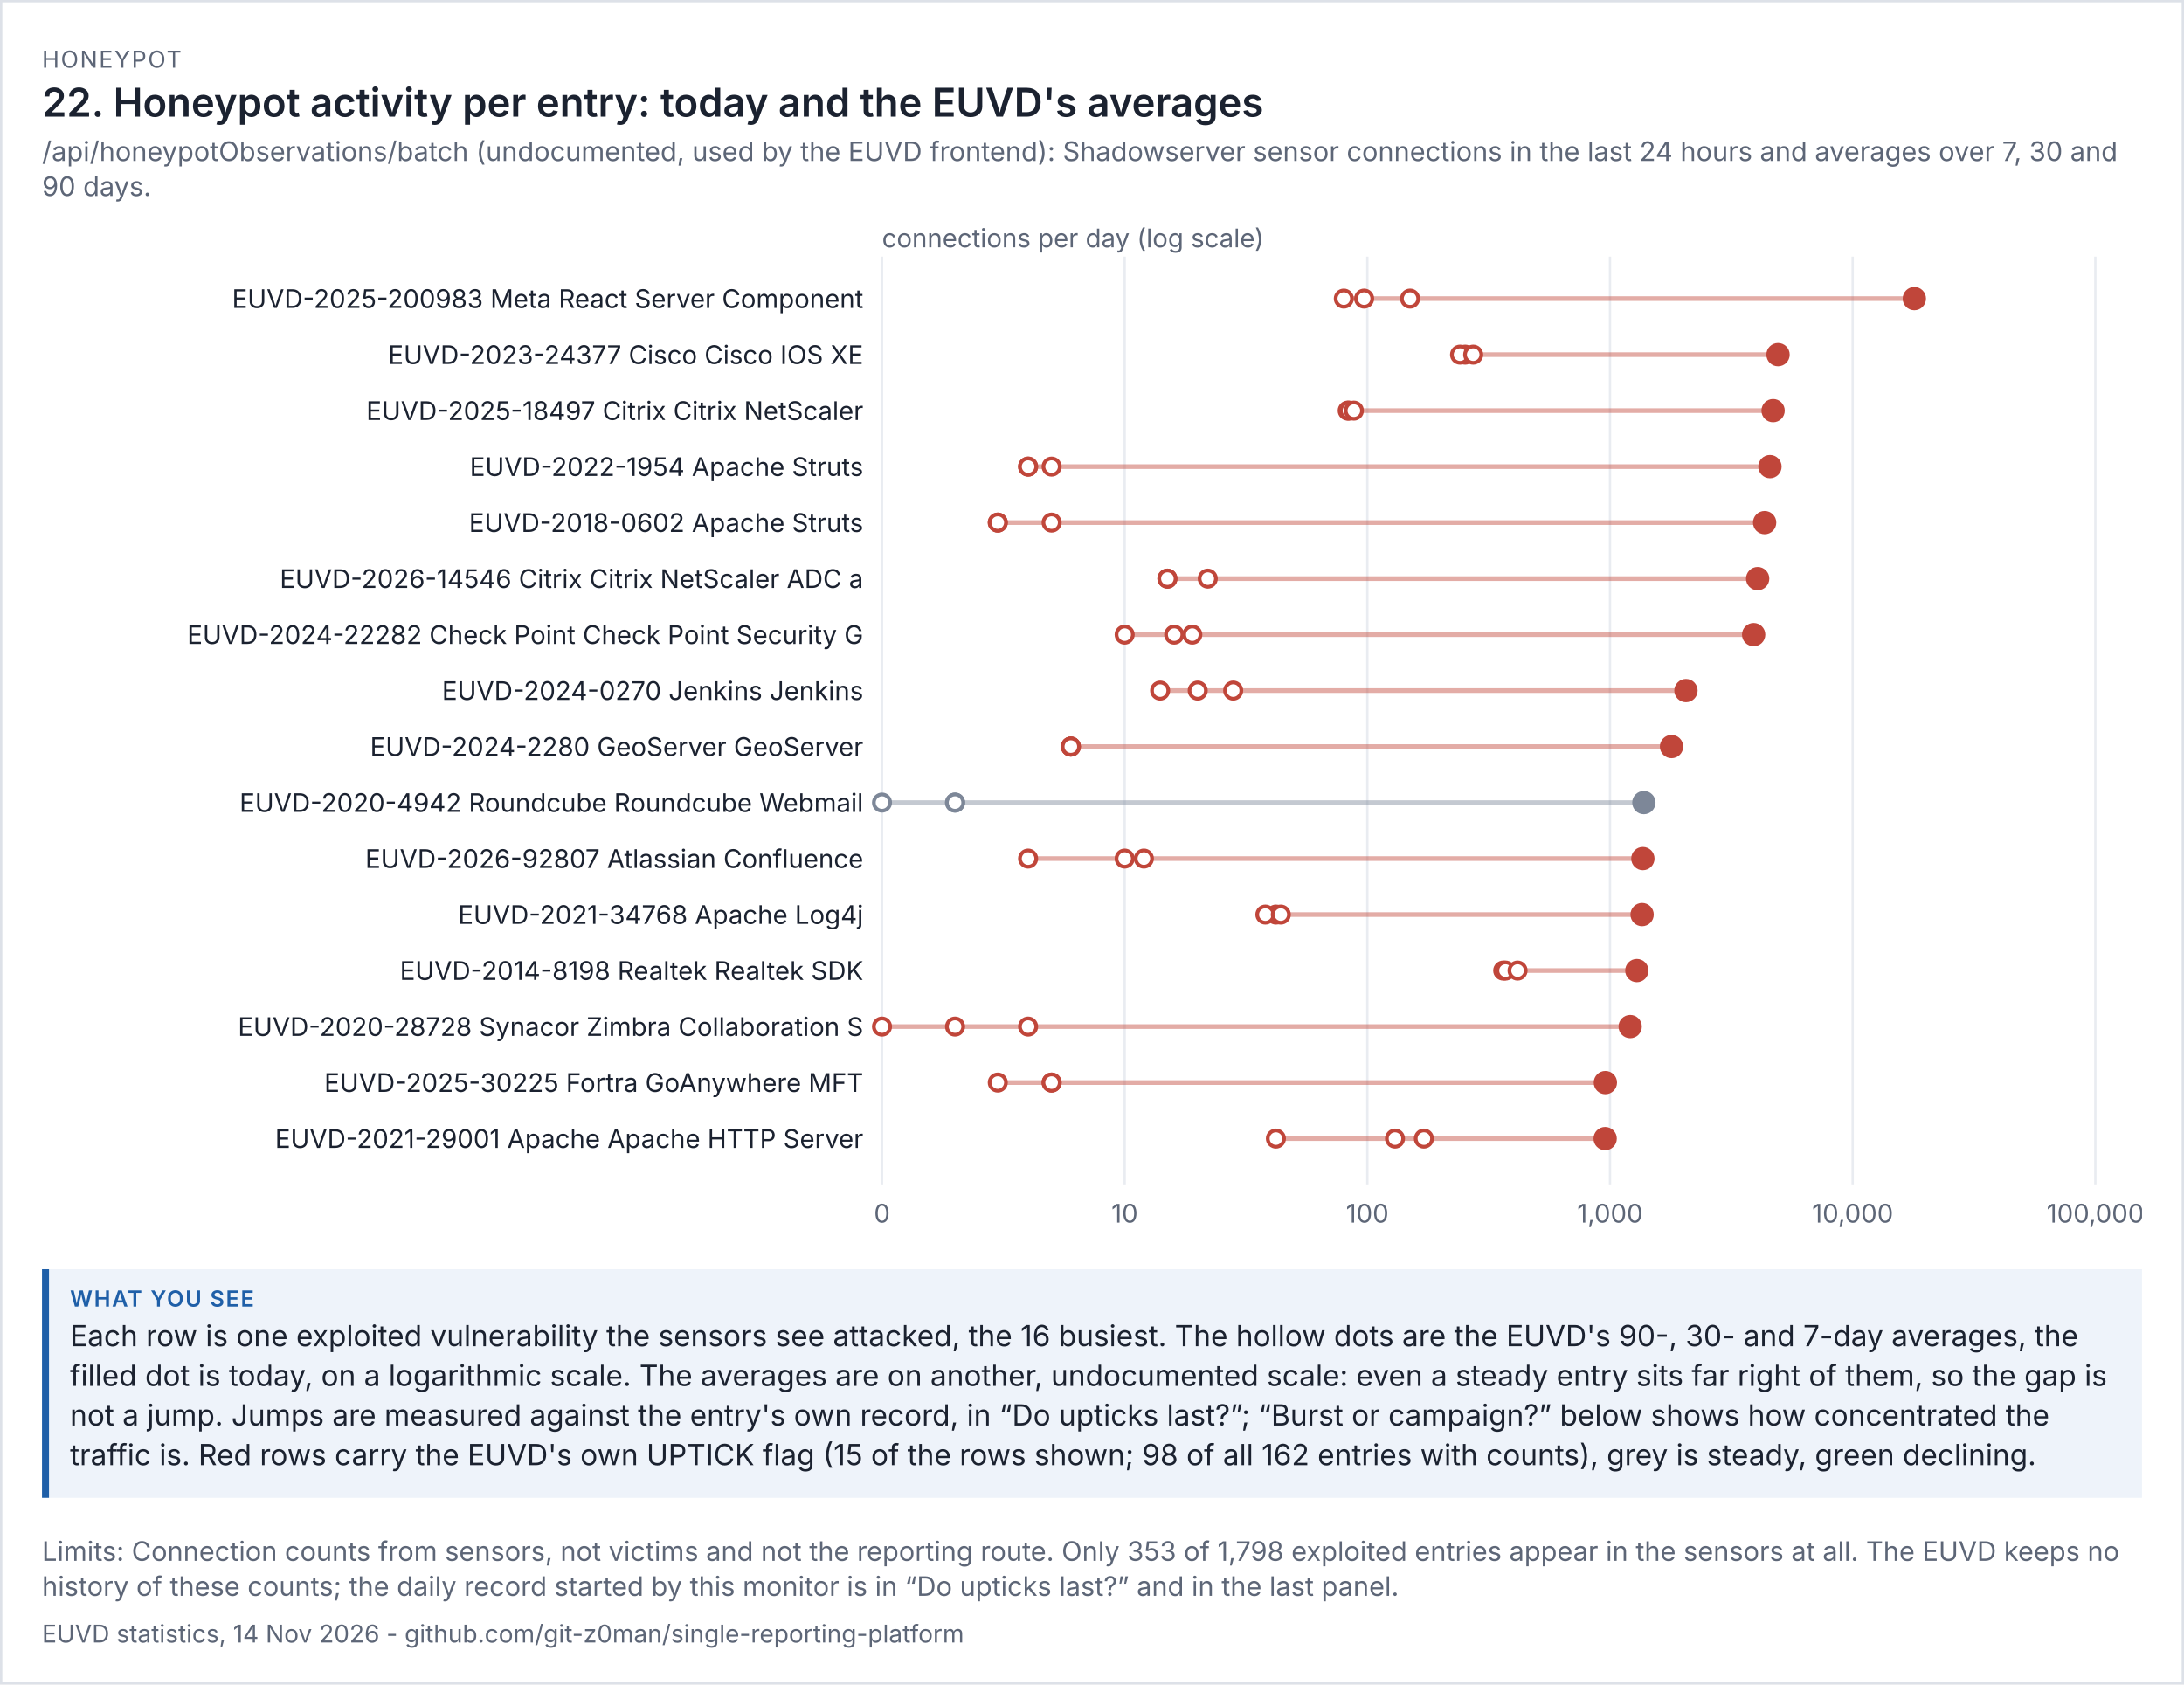
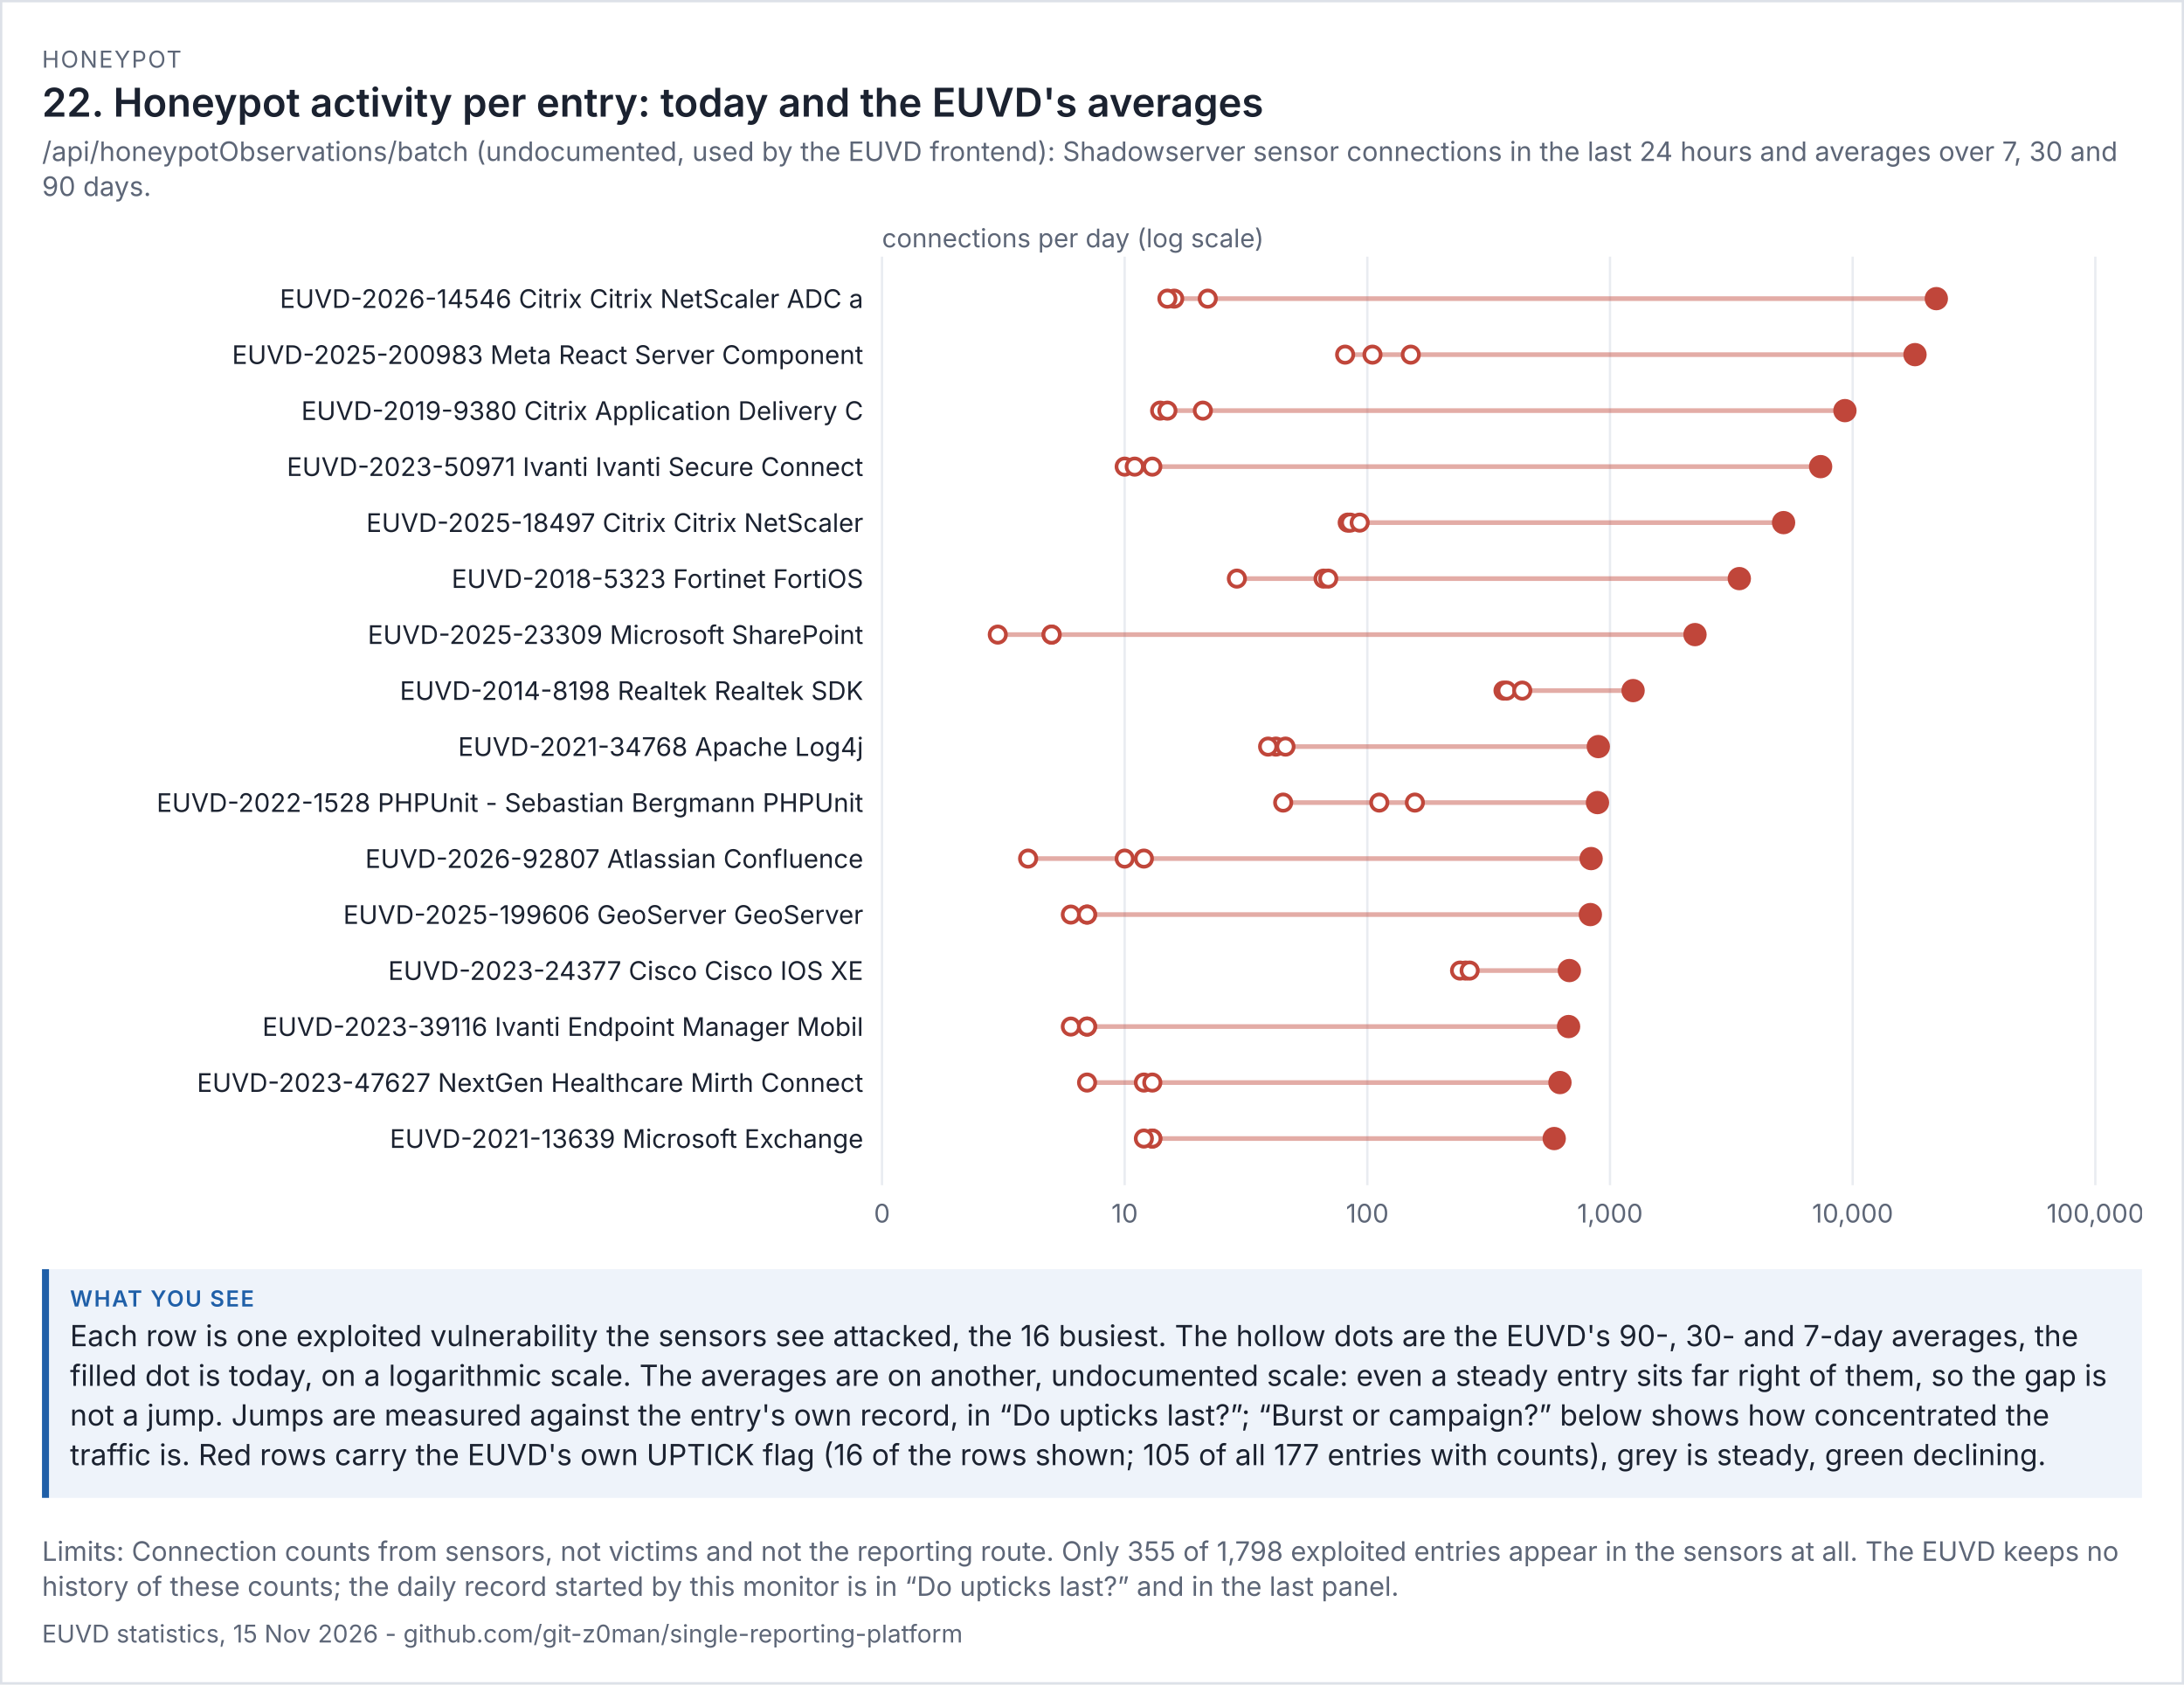
<svg xmlns="http://www.w3.org/2000/svg" viewBox="0 0 936 722" width="936" height="722" font-family="system-ui,-apple-system,'Segoe UI',sans-serif">
  <rect width="100%" height="100%" fill="#ffffff" />
  <rect x="0.5" y="0.5" width="935" height="721" fill="none" stroke="#dde1e8" />
  <text x="18" y="29" font-size="10" letter-spacing="0.6" fill="#5d6677">HONEYPOT</text>
  <text x="18" y="50" font-size="17" fill="#1b2230" font-weight="600">22. Honeypot activity per entry: today and the EUVD's averages</text>
  <text x="18" y="69" font-size="11.5" fill="#5d6677">/api/honeypotObservations/batch (undocumented, used by the EUVD frontend): Shadowserver sensor connections in the last 24 hours and averages over 7, 30 and</text>
  <text x="18" y="84" font-size="11.5" fill="#5d6677">90 days.</text>
  <g transform="translate(18,94) scale(1)" font-size="11">
    <svg viewBox="0 0 900 438" role="img" width="900" height="438">
      <g>
        <line x1="360" x2="360" y1="16" y2="414" stroke="rgb(233, 236, 241)" />
        <text x="360" y="430" text-anchor="middle" fill="rgb(93, 102, 119)">0</text>
        <line x1="464" x2="464" y1="16" y2="414" stroke="rgb(233, 236, 241)" />
        <text x="464" y="430" text-anchor="middle" fill="rgb(93, 102, 119)">10</text>
        <line x1="568" x2="568" y1="16" y2="414" stroke="rgb(233, 236, 241)" />
        <text x="568" y="430" text-anchor="middle" fill="rgb(93, 102, 119)">100</text>
        <line x1="672" x2="672" y1="16" y2="414" stroke="rgb(233, 236, 241)" />
        <text x="672" y="430" text-anchor="middle" fill="rgb(93, 102, 119)">1,000</text>
        <line x1="776" x2="776" y1="16" y2="414" stroke="rgb(233, 236, 241)" />
        <text x="776" y="430" text-anchor="middle" fill="rgb(93, 102, 119)">10,000</text>
        <line x1="880" x2="880" y1="16" y2="414" stroke="rgb(233, 236, 241)" />
        <text x="880" y="430" text-anchor="middle" fill="rgb(93, 102, 119)">100,000</text>
        <text x="360" y="12" fill="rgb(93, 102, 119)">connections per day (log scale)</text>
-         <text x="352" y="38" text-anchor="end" class="t" fill="rgb(27, 34, 48)">EUVD-2025-200983 Meta React Server Component</text>
-         <line x1="557.921" x2="802.43" y1="34" y2="34" stroke="rgb(192, 70, 58)" stroke-width="2" opacity="0.45" />
-         <circle cx="586.313" cy="34" r="3.5" fill="rgb(255, 255, 255)" stroke="rgb(192, 70, 58)" stroke-width="1.6" />
-         <circle cx="557.921" cy="34" r="3.5" fill="rgb(255, 255, 255)" stroke="rgb(192, 70, 58)" stroke-width="1.6" />
-         <circle cx="566.624" cy="34" r="3.5" fill="rgb(255, 255, 255)" stroke="rgb(192, 70, 58)" stroke-width="1.6" />
-         <circle cx="802.43" cy="34" r="5" fill="rgb(192, 70, 58)" />
-         <text x="352" y="62" text-anchor="end" class="t" fill="rgb(27, 34, 48)">EUVD-2023-24377 Cisco Cisco IOS XE</text>
-         <line x1="607.73" x2="744.01" y1="58" y2="58" stroke="rgb(192, 70, 58)" stroke-width="2" opacity="0.45" />
-         <circle cx="609.925" cy="58" r="3.5" fill="rgb(255, 255, 255)" stroke="rgb(192, 70, 58)" stroke-width="1.6" />
-         <circle cx="607.73" cy="58" r="3.5" fill="rgb(255, 255, 255)" stroke="rgb(192, 70, 58)" stroke-width="1.6" />
-         <circle cx="613.361" cy="58" r="3.5" fill="rgb(255, 255, 255)" stroke="rgb(192, 70, 58)" stroke-width="1.6" />
-         <circle cx="744.01" cy="58" r="5" fill="rgb(192, 70, 58)" />
-         <text x="352" y="86" text-anchor="end" class="t" fill="rgb(27, 34, 48)">EUVD-2025-18497 Citrix Citrix NetScaler</text>
-         <line x1="559.584" x2="741.898" y1="82" y2="82" stroke="rgb(192, 70, 58)" stroke-width="2" opacity="0.45" />
-         <circle cx="559.584" cy="82" r="3.5" fill="rgb(255, 255, 255)" stroke="rgb(192, 70, 58)" stroke-width="1.6" />
-         <circle cx="560.125" cy="82" r="3.5" fill="rgb(255, 255, 255)" stroke="rgb(192, 70, 58)" stroke-width="1.6" />
-         <circle cx="562.226" cy="82" r="3.5" fill="rgb(255, 255, 255)" stroke="rgb(192, 70, 58)" stroke-width="1.6" />
-         <circle cx="741.898" cy="82" r="5" fill="rgb(192, 70, 58)" />
-         <text x="352" y="110" text-anchor="end" class="t" fill="rgb(27, 34, 48)">EUVD-2022-1954 Apache Struts</text>
-         <line x1="422.614" x2="740.552" y1="106" y2="106" stroke="rgb(192, 70, 58)" stroke-width="2" opacity="0.45" />
-         <circle cx="422.614" cy="106" r="3.5" fill="rgb(255, 255, 255)" stroke="rgb(192, 70, 58)" stroke-width="1.6" />
-         <circle cx="422.614" cy="106" r="3.5" fill="rgb(255, 255, 255)" stroke="rgb(192, 70, 58)" stroke-width="1.6" />
-         <circle cx="432.693" cy="106" r="3.5" fill="rgb(255, 255, 255)" stroke="rgb(192, 70, 58)" stroke-width="1.6" />
-         <circle cx="740.552" cy="106" r="5" fill="rgb(192, 70, 58)" />
-         <text x="352" y="134" text-anchor="end" class="t" fill="rgb(27, 34, 48)">EUVD-2018-0602 Apache Struts</text>
-         <line x1="409.621" x2="738.268" y1="130" y2="130" stroke="rgb(192, 70, 58)" stroke-width="2" opacity="0.45" />
-         <circle cx="409.621" cy="130" r="3.5" fill="rgb(255, 255, 255)" stroke="rgb(192, 70, 58)" stroke-width="1.6" />
-         <circle cx="409.621" cy="130" r="3.5" fill="rgb(255, 255, 255)" stroke="rgb(192, 70, 58)" stroke-width="1.6" />
-         <circle cx="432.693" cy="130" r="3.5" fill="rgb(255, 255, 255)" stroke="rgb(192, 70, 58)" stroke-width="1.6" />
-         <circle cx="738.268" cy="130" r="5" fill="rgb(192, 70, 58)" />
-         <text x="352" y="158" text-anchor="end" class="t" fill="rgb(27, 34, 48)">EUVD-2026-14546 Citrix Citrix NetScaler ADC a</text>
-         <line x1="482.313" x2="735.276" y1="154" y2="154" stroke="rgb(192, 70, 58)" stroke-width="2" opacity="0.45" />
-         <circle cx="499.612" cy="154" r="3.5" fill="rgb(255, 255, 255)" stroke="rgb(192, 70, 58)" stroke-width="1.6" />
-         <circle cx="482.313" cy="154" r="3.5" fill="rgb(255, 255, 255)" stroke="rgb(192, 70, 58)" stroke-width="1.6" />
-         <circle cx="482.313" cy="154" r="3.5" fill="rgb(255, 255, 255)" stroke="rgb(192, 70, 58)" stroke-width="1.6" />
-         <circle cx="735.276" cy="154" r="5" fill="rgb(192, 70, 58)" />
-         <text x="352" y="182" text-anchor="end" class="t" fill="rgb(27, 34, 48)">EUVD-2024-22282 Check Point Check Point Security G</text>
-         <line x1="464" x2="733.563" y1="178" y2="178" stroke="rgb(192, 70, 58)" stroke-width="2" opacity="0.45" />
-         <circle cx="464" cy="178" r="3.5" fill="rgb(255, 255, 255)" stroke="rgb(192, 70, 58)" stroke-width="1.6" />
-         <circle cx="485.228" cy="178" r="3.5" fill="rgb(255, 255, 255)" stroke="rgb(192, 70, 58)" stroke-width="1.6" />
-         <circle cx="492.99" cy="178" r="3.5" fill="rgb(255, 255, 255)" stroke="rgb(192, 70, 58)" stroke-width="1.6" />
-         <circle cx="733.563" cy="178" r="5" fill="rgb(192, 70, 58)" />
-         <text x="352" y="206" text-anchor="end" class="t" fill="rgb(27, 34, 48)">EUVD-2024-0270 Jenkins Jenkins</text>
-         <line x1="479.197" x2="704.554" y1="202" y2="202" stroke="rgb(192, 70, 58)" stroke-width="2" opacity="0.45" />
-         <circle cx="479.197" cy="202" r="3.5" fill="rgb(255, 255, 255)" stroke="rgb(192, 70, 58)" stroke-width="1.6" />
-         <circle cx="510.504" cy="202" r="3.5" fill="rgb(255, 255, 255)" stroke="rgb(192, 70, 58)" stroke-width="1.6" />
-         <circle cx="495.307" cy="202" r="3.5" fill="rgb(255, 255, 255)" stroke="rgb(192, 70, 58)" stroke-width="1.6" />
-         <circle cx="704.554" cy="202" r="5" fill="rgb(192, 70, 58)" />
-         <text x="352" y="230" text-anchor="end" class="t" fill="rgb(27, 34, 48)">EUVD-2024-2280 GeoServer GeoServer</text>
-         <line x1="440.928" x2="698.372" y1="226" y2="226" stroke="rgb(192, 70, 58)" stroke-width="2" opacity="0.45" />
-         <circle cx="440.928" cy="226" r="3.5" fill="rgb(255, 255, 255)" stroke="rgb(192, 70, 58)" stroke-width="1.6" />
-         <circle cx="440.928" cy="226" r="3.5" fill="rgb(255, 255, 255)" stroke="rgb(192, 70, 58)" stroke-width="1.6" />
-         <circle cx="440.928" cy="226" r="3.5" fill="rgb(255, 255, 255)" stroke="rgb(192, 70, 58)" stroke-width="1.6" />
-         <circle cx="698.372" cy="226" r="5" fill="rgb(192, 70, 58)" />
-         <text x="352" y="254" text-anchor="end" class="t" fill="rgb(27, 34, 48)">EUVD-2020-4942 Roundcube Roundcube Webmail</text>
-         <line x1="360" x2="686.515" y1="250" y2="250" stroke="rgb(125, 135, 152)" stroke-width="2" opacity="0.45" />
-         <circle cx="391.307" cy="250" r="3.5" fill="rgb(255, 255, 255)" stroke="rgb(125, 135, 152)" stroke-width="1.6" />
-         <circle cx="391.307" cy="250" r="3.5" fill="rgb(255, 255, 255)" stroke="rgb(125, 135, 152)" stroke-width="1.6" />
-         <circle cx="360" cy="250" r="3.5" fill="rgb(255, 255, 255)" stroke="rgb(125, 135, 152)" stroke-width="1.6" />
-         <circle cx="686.515" cy="250" r="5" fill="rgb(125, 135, 152)" />
+         <text x="352" y="38" text-anchor="end" class="t" fill="rgb(27, 34, 48)">EUVD-2026-14546 Citrix Citrix NetScaler ADC a</text>
+         <line x1="482.313" x2="811.854" y1="34" y2="34" stroke="rgb(192, 70, 58)" stroke-width="2" opacity="0.45" />
+         <circle cx="499.612" cy="34" r="3.5" fill="rgb(255, 255, 255)" stroke="rgb(192, 70, 58)" stroke-width="1.6" />
+         <circle cx="485.228" cy="34" r="3.5" fill="rgb(255, 255, 255)" stroke="rgb(192, 70, 58)" stroke-width="1.6" />
+         <circle cx="482.313" cy="34" r="3.5" fill="rgb(255, 255, 255)" stroke="rgb(192, 70, 58)" stroke-width="1.6" />
+         <circle cx="811.854" cy="34" r="5" fill="rgb(192, 70, 58)" />
+         <text x="352" y="62" text-anchor="end" class="t" fill="rgb(27, 34, 48)">EUVD-2025-200983 Meta React Server Component</text>
+         <line x1="558.482" x2="802.714" y1="58" y2="58" stroke="rgb(192, 70, 58)" stroke-width="2" opacity="0.45" />
+         <circle cx="586.614" cy="58" r="3.5" fill="rgb(255, 255, 255)" stroke="rgb(192, 70, 58)" stroke-width="1.6" />
+         <circle cx="558.482" cy="58" r="3.5" fill="rgb(255, 255, 255)" stroke="rgb(192, 70, 58)" stroke-width="1.6" />
+         <circle cx="570.204" cy="58" r="3.5" fill="rgb(255, 255, 255)" stroke="rgb(192, 70, 58)" stroke-width="1.6" />
+         <circle cx="802.714" cy="58" r="5" fill="rgb(192, 70, 58)" />
+         <text x="352" y="86" text-anchor="end" class="t" fill="rgb(27, 34, 48)">EUVD-2019-9380 Citrix Application Delivery C</text>
+         <line x1="479.197" x2="772.683" y1="82" y2="82" stroke="rgb(192, 70, 58)" stroke-width="2" opacity="0.45" />
+         <circle cx="479.197" cy="82" r="3.5" fill="rgb(255, 255, 255)" stroke="rgb(192, 70, 58)" stroke-width="1.6" />
+         <circle cx="482.313" cy="82" r="3.5" fill="rgb(255, 255, 255)" stroke="rgb(192, 70, 58)" stroke-width="1.6" />
+         <circle cx="497.511" cy="82" r="3.5" fill="rgb(255, 255, 255)" stroke="rgb(192, 70, 58)" stroke-width="1.6" />
+         <circle cx="772.683" cy="82" r="5" fill="rgb(192, 70, 58)" />
+         <text x="352" y="110" text-anchor="end" class="t" fill="rgb(27, 34, 48)">EUVD-2023-50971 Ivanti Ivanti Secure Connect </text>
+         <line x1="464" x2="762.266" y1="106" y2="106" stroke="rgb(192, 70, 58)" stroke-width="2" opacity="0.45" />
+         <circle cx="464" cy="106" r="3.5" fill="rgb(255, 255, 255)" stroke="rgb(192, 70, 58)" stroke-width="1.6" />
+         <circle cx="475.85" cy="106" r="3.5" fill="rgb(255, 255, 255)" stroke="rgb(192, 70, 58)" stroke-width="1.6" />
+         <circle cx="468.305" cy="106" r="3.5" fill="rgb(255, 255, 255)" stroke="rgb(192, 70, 58)" stroke-width="1.6" />
+         <circle cx="762.266" cy="106" r="5" fill="rgb(192, 70, 58)" />
+         <text x="352" y="134" text-anchor="end" class="t" fill="rgb(27, 34, 48)">EUVD-2025-18497 Citrix Citrix NetScaler</text>
+         <line x1="559.584" x2="746.395" y1="130" y2="130" stroke="rgb(192, 70, 58)" stroke-width="2" opacity="0.45" />
+         <circle cx="559.584" cy="130" r="3.5" fill="rgb(255, 255, 255)" stroke="rgb(192, 70, 58)" stroke-width="1.6" />
+         <circle cx="560.66" cy="130" r="3.5" fill="rgb(255, 255, 255)" stroke="rgb(192, 70, 58)" stroke-width="1.6" />
+         <circle cx="564.722" cy="130" r="3.5" fill="rgb(255, 255, 255)" stroke="rgb(192, 70, 58)" stroke-width="1.6" />
+         <circle cx="746.395" cy="130" r="5" fill="rgb(192, 70, 58)" />
+         <text x="352" y="158" text-anchor="end" class="t" fill="rgb(27, 34, 48)">EUVD-2018-5323 Fortinet FortiOS</text>
+         <line x1="512.089" x2="727.42" y1="154" y2="154" stroke="rgb(192, 70, 58)" stroke-width="2" opacity="0.45" />
+         <circle cx="549.233" cy="154" r="3.5" fill="rgb(255, 255, 255)" stroke="rgb(192, 70, 58)" stroke-width="1.6" />
+         <circle cx="551.24" cy="154" r="3.5" fill="rgb(255, 255, 255)" stroke="rgb(192, 70, 58)" stroke-width="1.6" />
+         <circle cx="512.089" cy="154" r="3.5" fill="rgb(255, 255, 255)" stroke="rgb(192, 70, 58)" stroke-width="1.6" />
+         <circle cx="727.42" cy="154" r="5" fill="rgb(192, 70, 58)" />
+         <text x="352" y="182" text-anchor="end" class="t" fill="rgb(27, 34, 48)">EUVD-2025-23309 Microsoft SharePoint</text>
+         <line x1="409.621" x2="708.426" y1="178" y2="178" stroke="rgb(192, 70, 58)" stroke-width="2" opacity="0.45" />
+         <circle cx="409.621" cy="178" r="3.5" fill="rgb(255, 255, 255)" stroke="rgb(192, 70, 58)" stroke-width="1.6" />
+         <circle cx="432.693" cy="178" r="3.5" fill="rgb(255, 255, 255)" stroke="rgb(192, 70, 58)" stroke-width="1.6" />
+         <circle cx="432.693" cy="178" r="3.5" fill="rgb(255, 255, 255)" stroke="rgb(192, 70, 58)" stroke-width="1.6" />
+         <circle cx="708.426" cy="178" r="5" fill="rgb(192, 70, 58)" />
+         <text x="352" y="206" text-anchor="end" class="t" fill="rgb(27, 34, 48)">EUVD-2014-8198 Realtek Realtek SDK</text>
+         <line x1="626.355" x2="681.898" y1="202" y2="202" stroke="rgb(192, 70, 58)" stroke-width="2" opacity="0.45" />
+         <circle cx="626.355" cy="202" r="3.5" fill="rgb(255, 255, 255)" stroke="rgb(192, 70, 58)" stroke-width="1.6" />
+         <circle cx="627.699" cy="202" r="3.5" fill="rgb(255, 255, 255)" stroke="rgb(192, 70, 58)" stroke-width="1.6" />
+         <circle cx="634.403" cy="202" r="3.5" fill="rgb(255, 255, 255)" stroke="rgb(192, 70, 58)" stroke-width="1.6" />
+         <circle cx="681.898" cy="202" r="5" fill="rgb(192, 70, 58)" />
+         <text x="352" y="230" text-anchor="end" class="t" fill="rgb(27, 34, 48)">EUVD-2021-34768 Apache Log4j</text>
+         <line x1="525.471" x2="666.99" y1="226" y2="226" stroke="rgb(192, 70, 58)" stroke-width="2" opacity="0.45" />
+         <circle cx="528.818" cy="226" r="3.5" fill="rgb(255, 255, 255)" stroke="rgb(192, 70, 58)" stroke-width="1.6" />
+         <circle cx="525.471" cy="226" r="3.5" fill="rgb(255, 255, 255)" stroke="rgb(192, 70, 58)" stroke-width="1.6" />
+         <circle cx="532.927" cy="226" r="3.5" fill="rgb(255, 255, 255)" stroke="rgb(192, 70, 58)" stroke-width="1.6" />
+         <circle cx="666.99" cy="226" r="5" fill="rgb(192, 70, 58)" />
+         <text x="352" y="254" text-anchor="end" class="t" fill="rgb(27, 34, 48)">EUVD-2022-1528 PHPUnit - Sebastian Bergmann PHPUnit</text>
+         <line x1="531.934" x2="666.635" y1="250" y2="250" stroke="rgb(192, 70, 58)" stroke-width="2" opacity="0.45" />
+         <circle cx="588.374" cy="250" r="3.5" fill="rgb(255, 255, 255)" stroke="rgb(192, 70, 58)" stroke-width="1.6" />
+         <circle cx="573.119" cy="250" r="3.5" fill="rgb(255, 255, 255)" stroke="rgb(192, 70, 58)" stroke-width="1.6" />
+         <circle cx="531.934" cy="250" r="3.5" fill="rgb(255, 255, 255)" stroke="rgb(192, 70, 58)" stroke-width="1.6" />
+         <circle cx="666.635" cy="250" r="5" fill="rgb(192, 70, 58)" />
        <text x="352" y="278" text-anchor="end" class="t" fill="rgb(27, 34, 48)">EUVD-2026-92807 Atlassian Confluence</text>
-         <line x1="422.614" x2="686.087" y1="274" y2="274" stroke="rgb(192, 70, 58)" stroke-width="2" opacity="0.45" />
+         <line x1="422.614" x2="663.909" y1="274" y2="274" stroke="rgb(192, 70, 58)" stroke-width="2" opacity="0.45" />
        <circle cx="422.614" cy="274" r="3.5" fill="rgb(255, 255, 255)" stroke="rgb(192, 70, 58)" stroke-width="1.6" />
        <circle cx="464" cy="274" r="3.5" fill="rgb(255, 255, 255)" stroke="rgb(192, 70, 58)" stroke-width="1.6" />
        <circle cx="472.235" cy="274" r="3.5" fill="rgb(255, 255, 255)" stroke="rgb(192, 70, 58)" stroke-width="1.6" />
-         <circle cx="686.087" cy="274" r="5" fill="rgb(192, 70, 58)" />
-         <text x="352" y="302" text-anchor="end" class="t" fill="rgb(27, 34, 48)">EUVD-2021-34768 Apache Log4j</text>
-         <line x1="524.297" x2="685.755" y1="298" y2="298" stroke="rgb(192, 70, 58)" stroke-width="2" opacity="0.45" />
-         <circle cx="528.818" cy="298" r="3.5" fill="rgb(255, 255, 255)" stroke="rgb(192, 70, 58)" stroke-width="1.6" />
-         <circle cx="524.297" cy="298" r="3.5" fill="rgb(255, 255, 255)" stroke="rgb(192, 70, 58)" stroke-width="1.6" />
-         <circle cx="530.919" cy="298" r="3.5" fill="rgb(255, 255, 255)" stroke="rgb(192, 70, 58)" stroke-width="1.6" />
-         <circle cx="685.755" cy="298" r="5" fill="rgb(192, 70, 58)" />
-         <text x="352" y="326" text-anchor="end" class="t" fill="rgb(27, 34, 48)">EUVD-2014-8198 Realtek Realtek SDK</text>
-         <line x1="626.23" x2="683.501" y1="322" y2="322" stroke="rgb(192, 70, 58)" stroke-width="2" opacity="0.45" />
-         <circle cx="626.23" cy="322" r="3.5" fill="rgb(255, 255, 255)" stroke="rgb(192, 70, 58)" stroke-width="1.6" />
-         <circle cx="627.215" cy="322" r="3.5" fill="rgb(255, 255, 255)" stroke="rgb(192, 70, 58)" stroke-width="1.6" />
-         <circle cx="632.386" cy="322" r="3.5" fill="rgb(255, 255, 255)" stroke="rgb(192, 70, 58)" stroke-width="1.6" />
-         <circle cx="683.501" cy="322" r="5" fill="rgb(192, 70, 58)" />
-         <text x="352" y="350" text-anchor="end" class="t" fill="rgb(27, 34, 48)">EUVD-2020-28728 Synacor Zimbra Collaboration S</text>
-         <line x1="360" x2="680.647" y1="346" y2="346" stroke="rgb(192, 70, 58)" stroke-width="2" opacity="0.45" />
-         <circle cx="360" cy="346" r="3.5" fill="rgb(255, 255, 255)" stroke="rgb(192, 70, 58)" stroke-width="1.6" />
-         <circle cx="391.307" cy="346" r="3.5" fill="rgb(255, 255, 255)" stroke="rgb(192, 70, 58)" stroke-width="1.6" />
-         <circle cx="422.614" cy="346" r="3.5" fill="rgb(255, 255, 255)" stroke="rgb(192, 70, 58)" stroke-width="1.6" />
-         <circle cx="680.647" cy="346" r="5" fill="rgb(192, 70, 58)" />
-         <text x="352" y="374" text-anchor="end" class="t" fill="rgb(27, 34, 48)">EUVD-2025-30225 Fortra GoAnywhere MFT</text>
-         <line x1="409.621" x2="670.015" y1="370" y2="370" stroke="rgb(192, 70, 58)" stroke-width="2" opacity="0.45" />
-         <circle cx="409.621" cy="370" r="3.5" fill="rgb(255, 255, 255)" stroke="rgb(192, 70, 58)" stroke-width="1.6" />
-         <circle cx="432.693" cy="370" r="3.5" fill="rgb(255, 255, 255)" stroke="rgb(192, 70, 58)" stroke-width="1.6" />
-         <circle cx="432.693" cy="370" r="3.5" fill="rgb(255, 255, 255)" stroke="rgb(192, 70, 58)" stroke-width="1.6" />
-         <circle cx="670.015" cy="370" r="5" fill="rgb(192, 70, 58)" />
-         <text x="352" y="398" text-anchor="end" class="t" fill="rgb(27, 34, 48)">EUVD-2021-29001 Apache Apache HTTP Server</text>
-         <line x1="528.818" x2="669.92" y1="394" y2="394" stroke="rgb(192, 70, 58)" stroke-width="2" opacity="0.45" />
-         <circle cx="592.232" cy="394" r="3.5" fill="rgb(255, 255, 255)" stroke="rgb(192, 70, 58)" stroke-width="1.6" />
-         <circle cx="579.85" cy="394" r="3.5" fill="rgb(255, 255, 255)" stroke="rgb(192, 70, 58)" stroke-width="1.6" />
-         <circle cx="528.818" cy="394" r="3.5" fill="rgb(255, 255, 255)" stroke="rgb(192, 70, 58)" stroke-width="1.6" />
-         <circle cx="669.92" cy="394" r="5" fill="rgb(192, 70, 58)" />
+         <circle cx="663.909" cy="274" r="5" fill="rgb(192, 70, 58)" />
+         <text x="352" y="302" text-anchor="end" class="t" fill="rgb(27, 34, 48)">EUVD-2025-199606 GeoServer GeoServer</text>
+         <line x1="440.928" x2="663.584" y1="298" y2="298" stroke="rgb(192, 70, 58)" stroke-width="2" opacity="0.45" />
+         <circle cx="440.928" cy="298" r="3.5" fill="rgb(255, 255, 255)" stroke="rgb(192, 70, 58)" stroke-width="1.6" />
+         <circle cx="447.89" cy="298" r="3.5" fill="rgb(255, 255, 255)" stroke="rgb(192, 70, 58)" stroke-width="1.6" />
+         <circle cx="447.89" cy="298" r="3.5" fill="rgb(255, 255, 255)" stroke="rgb(192, 70, 58)" stroke-width="1.6" />
+         <circle cx="663.584" cy="298" r="5" fill="rgb(192, 70, 58)" />
+         <text x="352" y="326" text-anchor="end" class="t" fill="rgb(27, 34, 48)">EUVD-2023-24377 Cisco Cisco IOS XE</text>
+         <line x1="607.73" x2="654.581" y1="322" y2="322" stroke="rgb(192, 70, 58)" stroke-width="2" opacity="0.45" />
+         <circle cx="610.103" cy="322" r="3.5" fill="rgb(255, 255, 255)" stroke="rgb(192, 70, 58)" stroke-width="1.6" />
+         <circle cx="607.73" cy="322" r="3.5" fill="rgb(255, 255, 255)" stroke="rgb(192, 70, 58)" stroke-width="1.6" />
+         <circle cx="611.847" cy="322" r="3.5" fill="rgb(255, 255, 255)" stroke="rgb(192, 70, 58)" stroke-width="1.6" />
+         <circle cx="654.581" cy="322" r="5" fill="rgb(192, 70, 58)" />
+         <text x="352" y="350" text-anchor="end" class="t" fill="rgb(27, 34, 48)">EUVD-2023-39116 Ivanti Endpoint Manager Mobil</text>
+         <line x1="440.928" x2="654.248" y1="346" y2="346" stroke="rgb(192, 70, 58)" stroke-width="2" opacity="0.45" />
+         <circle cx="440.928" cy="346" r="3.5" fill="rgb(255, 255, 255)" stroke="rgb(192, 70, 58)" stroke-width="1.6" />
+         <circle cx="447.89" cy="346" r="3.5" fill="rgb(255, 255, 255)" stroke="rgb(192, 70, 58)" stroke-width="1.6" />
+         <circle cx="447.89" cy="346" r="3.5" fill="rgb(255, 255, 255)" stroke="rgb(192, 70, 58)" stroke-width="1.6" />
+         <circle cx="654.248" cy="346" r="5" fill="rgb(192, 70, 58)" />
+         <text x="352" y="374" text-anchor="end" class="t" fill="rgb(27, 34, 48)">EUVD-2023-47627 NextGen Healthcare Mirth Connect</text>
+         <line x1="447.89" x2="650.554" y1="370" y2="370" stroke="rgb(192, 70, 58)" stroke-width="2" opacity="0.45" />
+         <circle cx="447.89" cy="370" r="3.5" fill="rgb(255, 255, 255)" stroke="rgb(192, 70, 58)" stroke-width="1.6" />
+         <circle cx="472.235" cy="370" r="3.5" fill="rgb(255, 255, 255)" stroke="rgb(192, 70, 58)" stroke-width="1.6" />
+         <circle cx="475.85" cy="370" r="3.5" fill="rgb(255, 255, 255)" stroke="rgb(192, 70, 58)" stroke-width="1.6" />
+         <circle cx="650.554" cy="370" r="5" fill="rgb(192, 70, 58)" />
+         <text x="352" y="398" text-anchor="end" class="t" fill="rgb(27, 34, 48)">EUVD-2021-13639 Microsoft Exchange</text>
+         <line x1="472.235" x2="648.092" y1="394" y2="394" stroke="rgb(192, 70, 58)" stroke-width="2" opacity="0.45" />
+         <circle cx="475.85" cy="394" r="3.5" fill="rgb(255, 255, 255)" stroke="rgb(192, 70, 58)" stroke-width="1.6" />
+         <circle cx="475.85" cy="394" r="3.5" fill="rgb(255, 255, 255)" stroke="rgb(192, 70, 58)" stroke-width="1.6" />
+         <circle cx="472.235" cy="394" r="3.5" fill="rgb(255, 255, 255)" stroke="rgb(192, 70, 58)" stroke-width="1.6" />
+         <circle cx="648.092" cy="394" r="5" fill="rgb(192, 70, 58)" />
      </g>
    </svg>
  </g>
  <rect x="18" y="544" width="900" height="98" fill="#eef3fa" />
  <rect x="18" y="544" width="3" height="98" fill="#1f5fa8" />
  <text x="30" y="560" font-size="9.5" letter-spacing="0.6" font-weight="600" fill="#1f5fa8">WHAT YOU SEE</text>
  <text x="30" y="577" font-size="12.5" fill="#1b2230">Each row is one exploited vulnerability the sensors see attacked, the 16 busiest. The hollow dots are the EUVD's 90-, 30- and 7-day averages, the</text>
  <text x="30" y="594" font-size="12.5" fill="#1b2230">filled dot is today, on a logarithmic scale. The averages are on another, undocumented scale: even a steady entry sits far right of them, so the gap is</text>
  <text x="30" y="611" font-size="12.5" fill="#1b2230">not a jump. Jumps are measured against the entry's own record, in “Do upticks last?”; “Burst or campaign?” below shows how concentrated the</text>
-   <text x="30" y="628" font-size="12.5" fill="#1b2230">traffic is. Red rows carry the EUVD's own UPTICK flag (15 of the rows shown; 98 of all 162 entries with counts), grey is steady, green declining.</text>
-   <text x="18" y="669" font-size="11.5" fill="#5d6677">Limits: Connection counts from sensors, not victims and not the reporting route. Only 353 of 1,798 exploited entries appear in the sensors at all. The EUVD keeps no</text>
+   <text x="30" y="628" font-size="12.5" fill="#1b2230">traffic is. Red rows carry the EUVD's own UPTICK flag (16 of the rows shown; 105 of all 177 entries with counts), grey is steady, green declining.</text>
+   <text x="18" y="669" font-size="11.5" fill="#5d6677">Limits: Connection counts from sensors, not victims and not the reporting route. Only 355 of 1,798 exploited entries appear in the sensors at all. The EUVD keeps no</text>
  <text x="18" y="684" font-size="11.5" fill="#5d6677">history of these counts; the daily record started by this monitor is in “Do upticks last?” and in the last panel.</text>
-   <text x="18" y="704" font-size="10.5" fill="#5d6677">EUVD statistics, 14 Nov 2026 - github.com/git-z0man/single-reporting-platform</text>
+   <text x="18" y="704" font-size="10.5" fill="#5d6677">EUVD statistics, 15 Nov 2026 - github.com/git-z0man/single-reporting-platform</text>
</svg>
